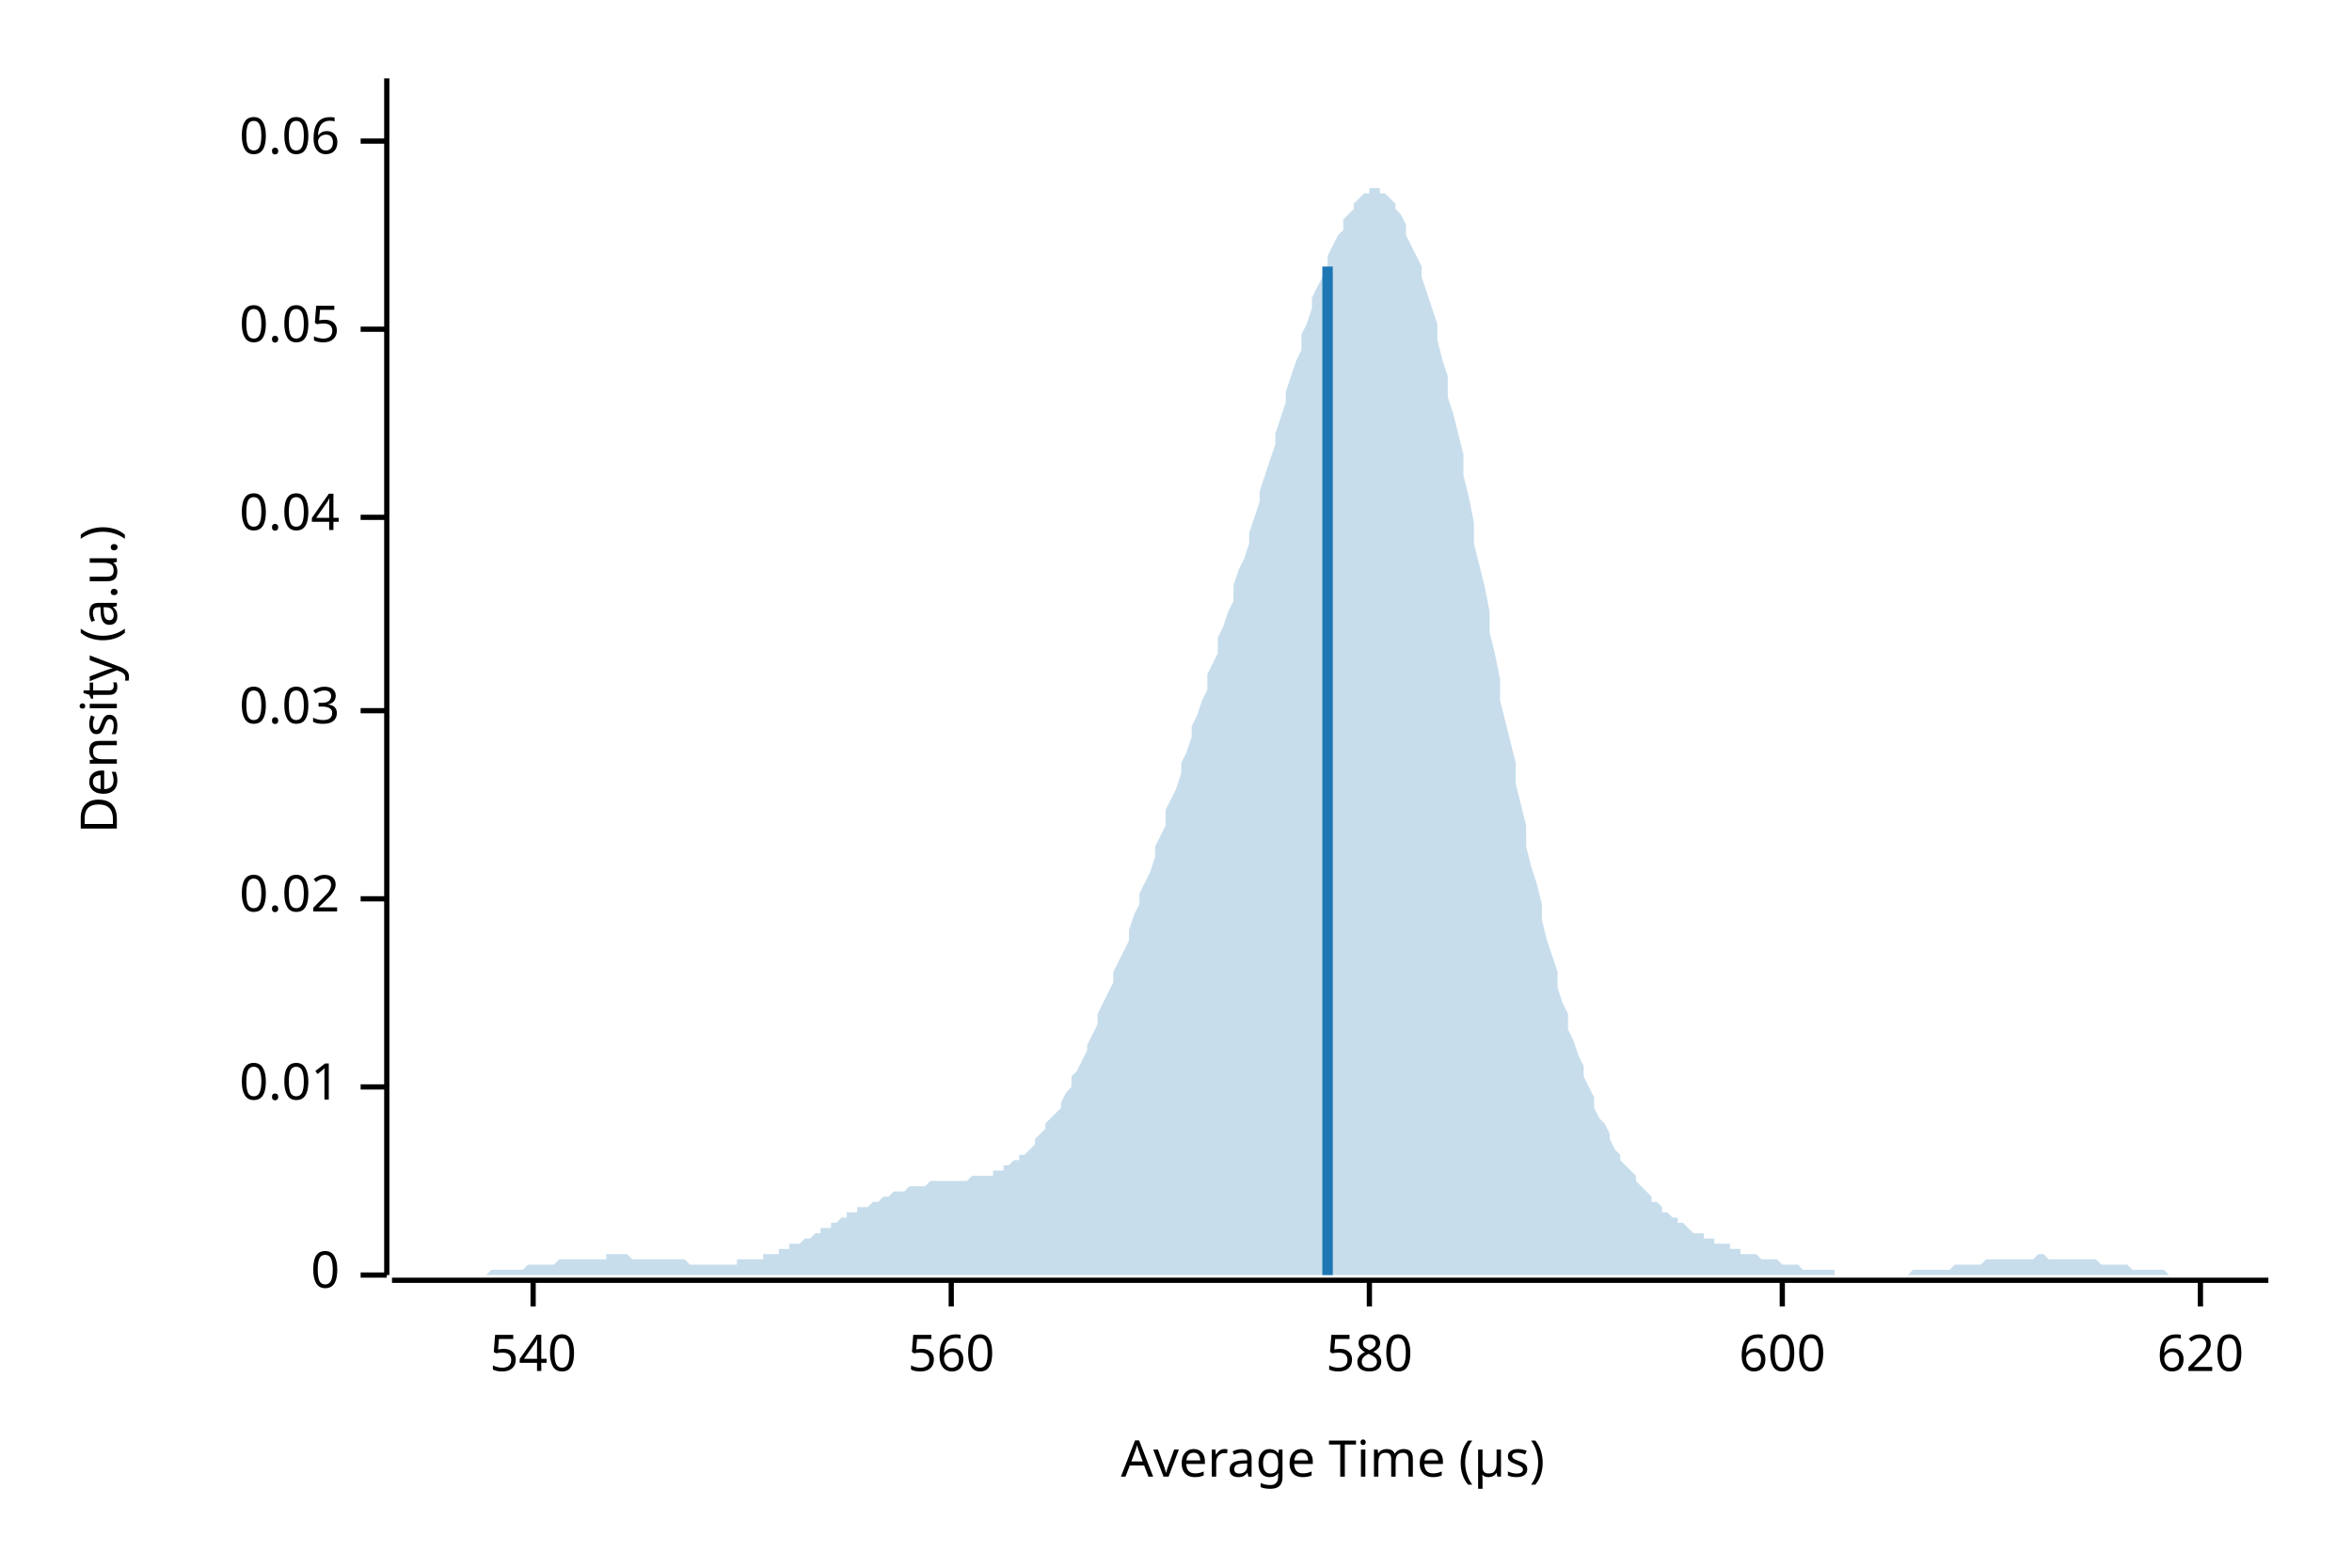
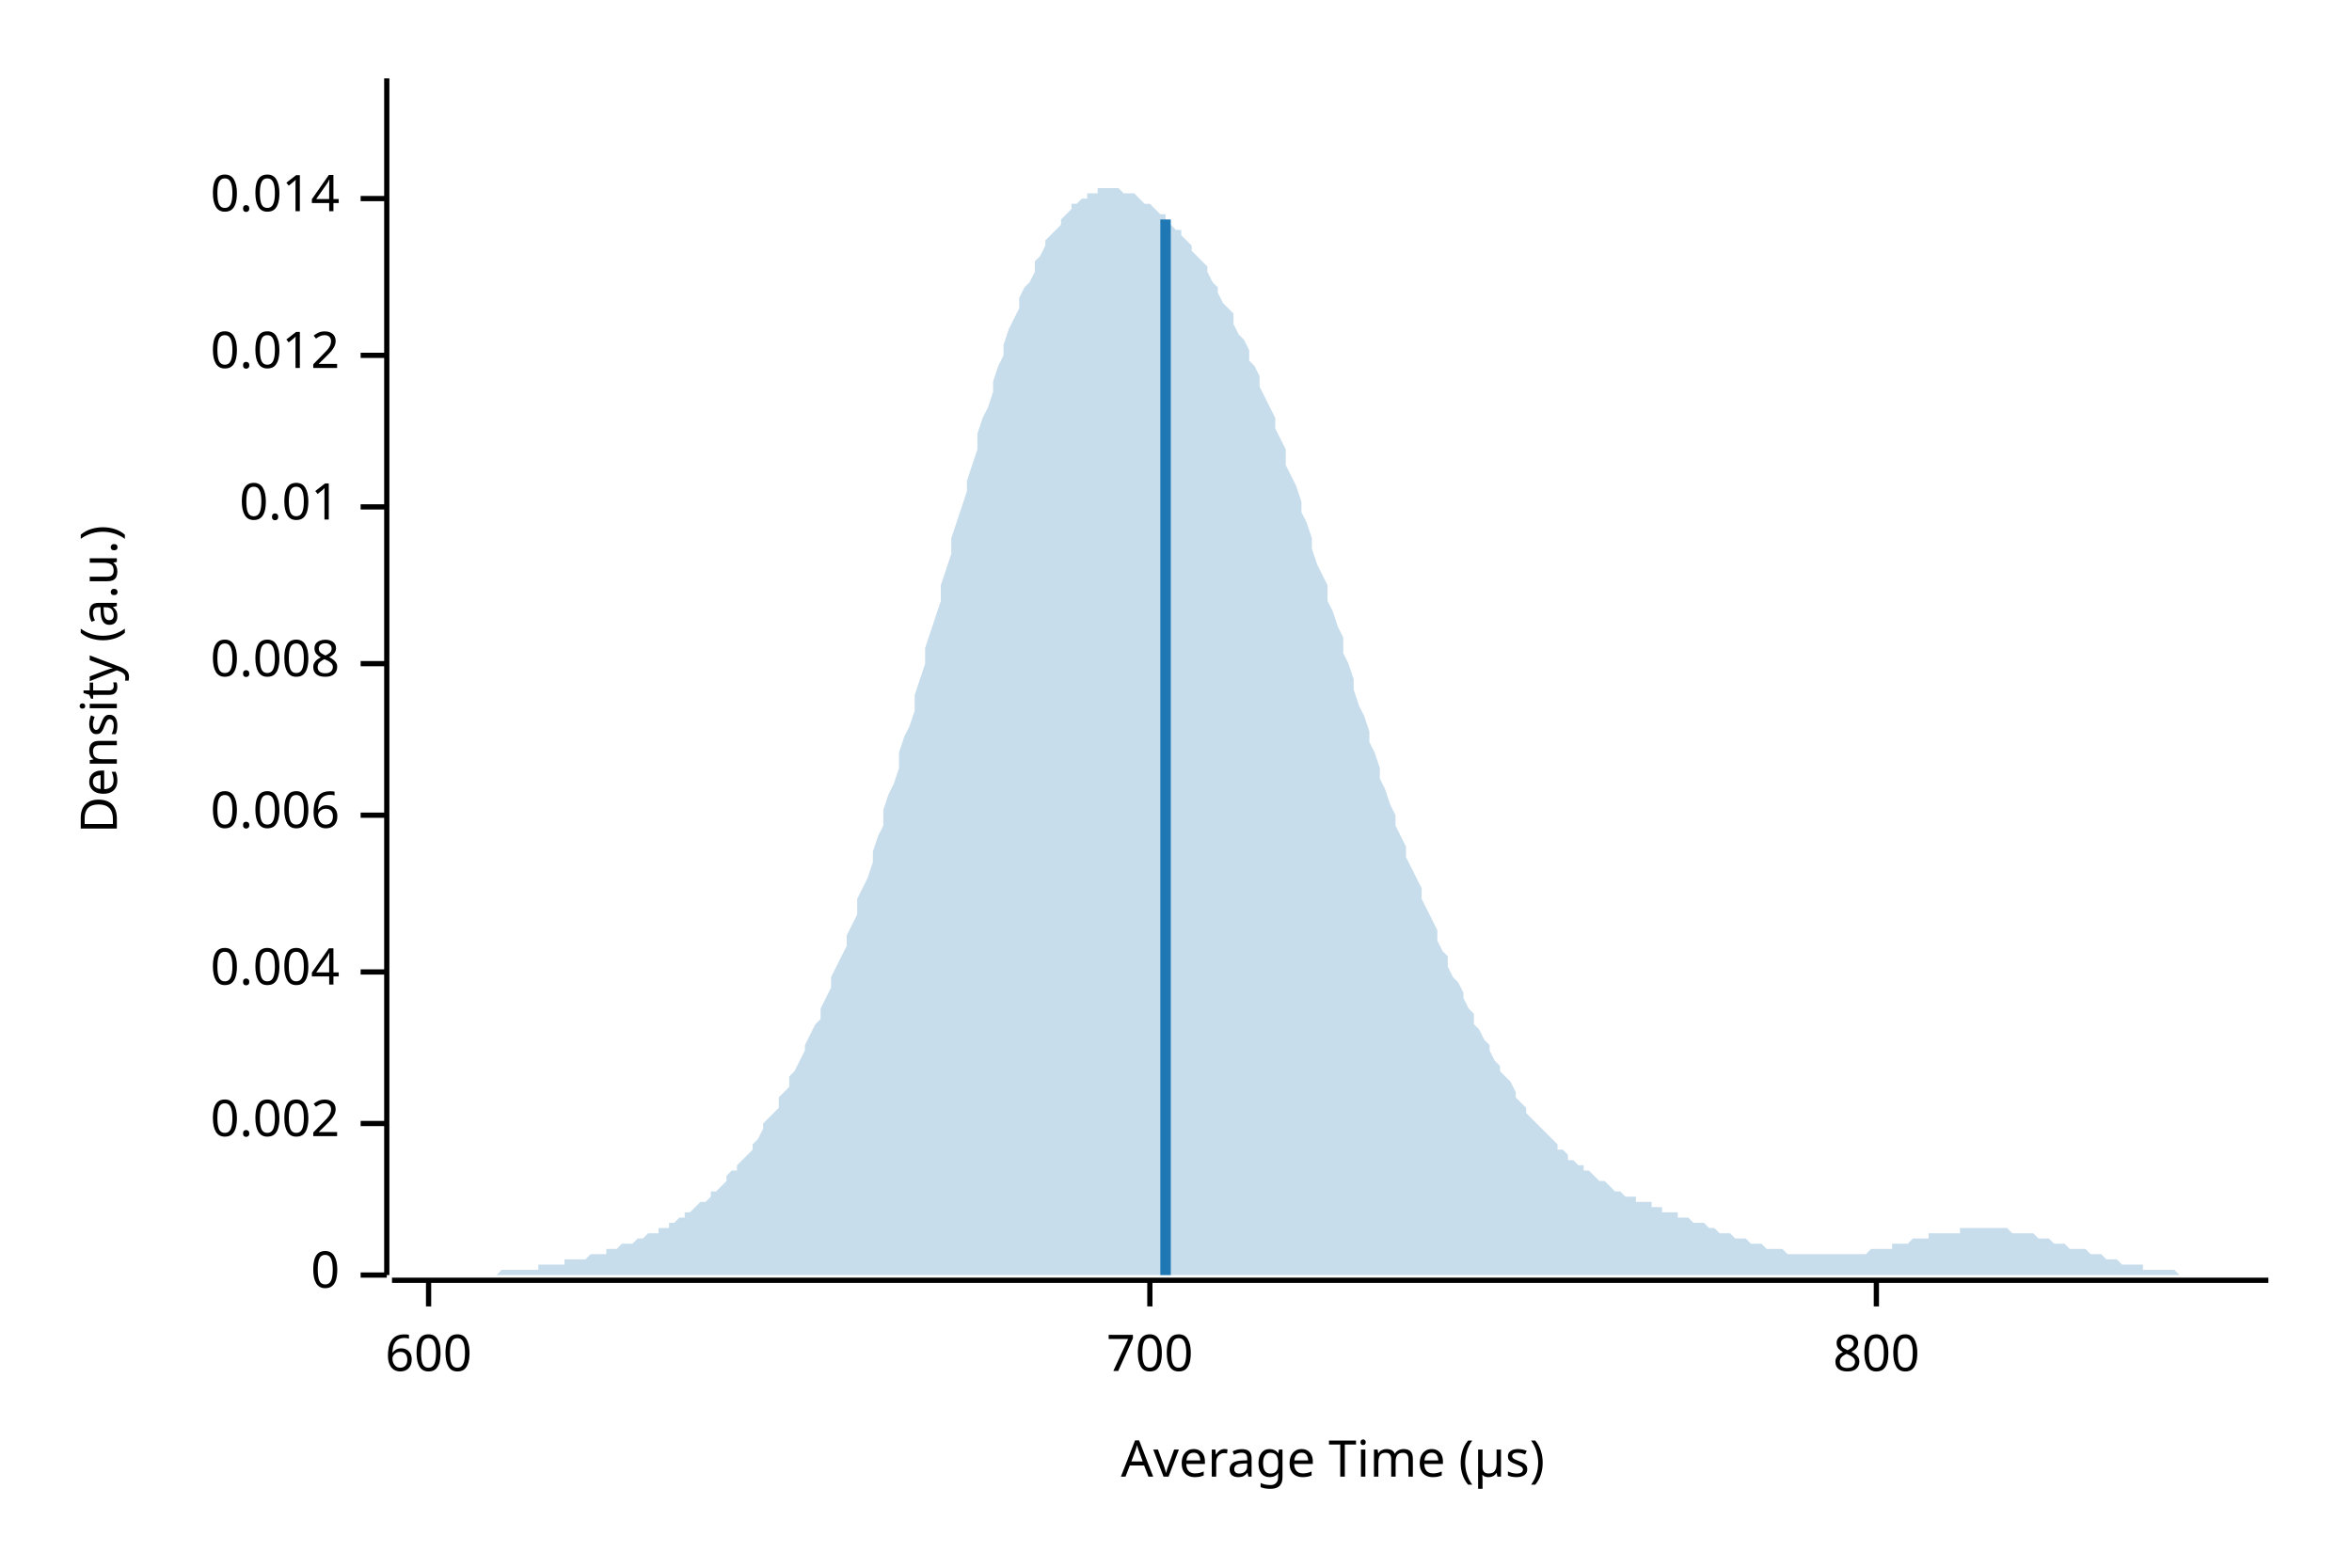
<svg xmlns="http://www.w3.org/2000/svg" width="450" height="300" viewBox="0 0 450 300">
  <text x="15" y="130" dy="0.76em" text-anchor="middle" font-family="sans-serif" font-size="9.677" opacity="1" fill="#000000" transform="rotate(270, 15, 130)">
Density (a.u.)
</text>
  <text x="255" y="285" dy="-0.5ex" text-anchor="middle" font-family="sans-serif" font-size="9.677" opacity="1" fill="#000000">
Average Time (µs)
</text>
  <polyline fill="none" opacity="1" stroke="#000000" stroke-width="1" points="74,15 74,244 " />
  <text x="65" y="244" dy="0.5ex" text-anchor="end" font-family="sans-serif" font-size="9.677" opacity="1" fill="#000000">
0
</text>
  <polyline fill="none" opacity="1" stroke="#000000" stroke-width="1" points="69,244 74,244 " />
-   <text x="65" y="208" dy="0.5ex" text-anchor="end" font-family="sans-serif" font-size="9.677" opacity="1" fill="#000000">
+   <text x="65" y="215" dy="0.5ex" text-anchor="end" font-family="sans-serif" font-size="9.677" opacity="1" fill="#000000">
+ 0.002
+ </text>
+   <polyline fill="none" opacity="1" stroke="#000000" stroke-width="1" points="69,215 74,215 " />
+   <text x="65" y="186" dy="0.5ex" text-anchor="end" font-family="sans-serif" font-size="9.677" opacity="1" fill="#000000">
+ 0.004
+ </text>
+   <polyline fill="none" opacity="1" stroke="#000000" stroke-width="1" points="69,186 74,186 " />
+   <text x="65" y="156" dy="0.5ex" text-anchor="end" font-family="sans-serif" font-size="9.677" opacity="1" fill="#000000">
+ 0.006
+ </text>
+   <polyline fill="none" opacity="1" stroke="#000000" stroke-width="1" points="69,156 74,156 " />
+   <text x="65" y="127" dy="0.5ex" text-anchor="end" font-family="sans-serif" font-size="9.677" opacity="1" fill="#000000">
+ 0.008
+ </text>
+   <polyline fill="none" opacity="1" stroke="#000000" stroke-width="1" points="69,127 74,127 " />
+   <text x="65" y="97" dy="0.5ex" text-anchor="end" font-family="sans-serif" font-size="9.677" opacity="1" fill="#000000">
0.01
</text>
-   <polyline fill="none" opacity="1" stroke="#000000" stroke-width="1" points="69,208 74,208 " />
-   <text x="65" y="172" dy="0.5ex" text-anchor="end" font-family="sans-serif" font-size="9.677" opacity="1" fill="#000000">
- 0.02
+   <polyline fill="none" opacity="1" stroke="#000000" stroke-width="1" points="69,97 74,97 " />
+   <text x="65" y="68" dy="0.5ex" text-anchor="end" font-family="sans-serif" font-size="9.677" opacity="1" fill="#000000">
+ 0.012
</text>
-   <polyline fill="none" opacity="1" stroke="#000000" stroke-width="1" points="69,172 74,172 " />
-   <text x="65" y="136" dy="0.5ex" text-anchor="end" font-family="sans-serif" font-size="9.677" opacity="1" fill="#000000">
- 0.03
+   <polyline fill="none" opacity="1" stroke="#000000" stroke-width="1" points="69,68 74,68 " />
+   <text x="65" y="38" dy="0.5ex" text-anchor="end" font-family="sans-serif" font-size="9.677" opacity="1" fill="#000000">
+ 0.014
</text>
-   <polyline fill="none" opacity="1" stroke="#000000" stroke-width="1" points="69,136 74,136 " />
-   <text x="65" y="99" dy="0.5ex" text-anchor="end" font-family="sans-serif" font-size="9.677" opacity="1" fill="#000000">
- 0.04
- </text>
-   <polyline fill="none" opacity="1" stroke="#000000" stroke-width="1" points="69,99 74,99 " />
-   <text x="65" y="63" dy="0.5ex" text-anchor="end" font-family="sans-serif" font-size="9.677" opacity="1" fill="#000000">
- 0.05
- </text>
-   <polyline fill="none" opacity="1" stroke="#000000" stroke-width="1" points="69,63 74,63 " />
-   <text x="65" y="27" dy="0.5ex" text-anchor="end" font-family="sans-serif" font-size="9.677" opacity="1" fill="#000000">
- 0.06
- </text>
-   <polyline fill="none" opacity="1" stroke="#000000" stroke-width="1" points="69,27 74,27 " />
+   <polyline fill="none" opacity="1" stroke="#000000" stroke-width="1" points="69,38 74,38 " />
  <polyline fill="none" opacity="1" stroke="#000000" stroke-width="1" points="75,245 434,245 " />
-   <text x="102" y="255" dy="0.76em" text-anchor="middle" font-family="sans-serif" font-size="9.677" opacity="1" fill="#000000">
- 540
- </text>
-   <polyline fill="none" opacity="1" stroke="#000000" stroke-width="1" points="102,245 102,250 " />
-   <text x="182" y="255" dy="0.76em" text-anchor="middle" font-family="sans-serif" font-size="9.677" opacity="1" fill="#000000">
- 560
- </text>
-   <polyline fill="none" opacity="1" stroke="#000000" stroke-width="1" points="182,245 182,250 " />
-   <text x="262" y="255" dy="0.76em" text-anchor="middle" font-family="sans-serif" font-size="9.677" opacity="1" fill="#000000">
- 580
- </text>
-   <polyline fill="none" opacity="1" stroke="#000000" stroke-width="1" points="262,245 262,250 " />
-   <text x="341" y="255" dy="0.76em" text-anchor="middle" font-family="sans-serif" font-size="9.677" opacity="1" fill="#000000">
+   <text x="82" y="255" dy="0.76em" text-anchor="middle" font-family="sans-serif" font-size="9.677" opacity="1" fill="#000000">
600
</text>
-   <polyline fill="none" opacity="1" stroke="#000000" stroke-width="1" points="341,245 341,250 " />
-   <text x="421" y="255" dy="0.76em" text-anchor="middle" font-family="sans-serif" font-size="9.677" opacity="1" fill="#000000">
- 620
+   <polyline fill="none" opacity="1" stroke="#000000" stroke-width="1" points="82,245 82,250 " />
+   <text x="220" y="255" dy="0.76em" text-anchor="middle" font-family="sans-serif" font-size="9.677" opacity="1" fill="#000000">
+ 700
</text>
-   <polyline fill="none" opacity="1" stroke="#000000" stroke-width="1" points="421,245 421,250 " />
-   <polygon opacity="0.25" fill="#1F78B4" points="75,244 75,244 76,244 77,244 77,244 78,244 79,244 80,244 80,244 81,244 82,244 82,244 83,244 84,244 85,244 85,244 86,244 87,244 87,244 88,244 89,244 90,244 90,244 91,244 92,244 92,244 93,244 94,243 95,243 95,243 96,243 97,243 98,243 98,243 99,243 100,243 100,243 101,242 102,242 103,242 103,242 104,242 105,242 105,242 106,242 107,241 108,241 108,241 109,241 110,241 110,241 111,241 112,241 113,241 113,241 114,241 115,241 116,241 116,240 117,240 118,240 118,240 119,240 120,240 121,241 121,241 122,241 123,241 123,241 124,241 125,241 126,241 126,241 127,241 128,241 128,241 129,241 130,241 131,241 131,241 132,242 133,242 133,242 134,242 135,242 136,242 136,242 137,242 138,242 139,242 139,242 140,242 141,242 141,241 142,241 143,241 144,241 144,241 145,241 146,241 146,240 147,240 148,240 149,240 149,239 150,239 151,239 151,238 152,238 153,238 154,237 154,237 155,237 156,236 157,236 157,235 158,235 159,235 159,234 160,234 161,233 162,233 162,232 163,232 164,232 164,231 165,231 166,231 167,230 167,230 168,230 169,229 169,229 170,229 171,228 172,228 172,228 173,228 174,227 175,227 175,227 176,227 177,227 177,227 178,226 179,226 180,226 180,226 181,226 182,226 182,226 183,226 184,226 185,226 185,226 186,225 187,225 187,225 188,225 189,225 190,225 190,224 191,224 192,224 192,223 193,223 194,222 195,222 195,221 196,221 197,220 198,219 198,218 199,217 200,216 200,215 201,214 202,213 203,212 203,211 204,209 205,208 205,206 206,205 207,203 208,201 208,200 209,198 210,196 210,194 211,192 212,190 213,188 213,186 214,184 215,182 216,180 216,178 217,175 218,173 218,171 219,169 220,167 221,164 221,162 222,160 223,158 223,155 224,153 225,151 226,148 226,146 227,144 228,141 228,139 229,137 230,134 231,132 231,129 232,127 233,125 233,122 234,120 235,117 236,115 236,112 237,109 238,107 239,104 239,102 240,99 241,96 241,94 242,91 243,88 244,85 244,83 245,80 246,77 246,75 247,72 248,69 249,67 249,64 250,62 251,59 251,57 252,55 253,53 254,51 254,49 255,47 256,45 257,44 257,42 258,41 259,40 259,39 260,38 261,37 262,37 262,36 263,36 264,36 264,37 265,37 266,38 267,39 267,40 268,41 269,43 269,45 270,47 271,49 272,51 272,53 273,56 274,59 275,62 275,65 276,69 277,72 277,76 278,79 279,83 280,87 280,91 281,95 282,100 282,104 283,108 284,112 285,117 285,121 286,125 287,130 287,134 288,138 289,142 290,146 290,150 291,154 292,158 292,162 293,166 294,169 295,173 295,176 296,180 297,183 298,186 298,189 299,192 300,194 300,197 301,199 302,202 303,204 303,206 304,208 305,210 305,212 306,214 307,215 308,217 308,218 309,220 310,221 310,222 311,223 312,224 313,225 313,226 314,227 315,228 316,229 316,230 317,230 318,231 318,232 319,232 320,233 321,233 321,234 322,234 323,235 323,235 324,236 325,236 326,236 326,237 327,237 328,237 328,238 329,238 330,238 331,238 331,239 332,239 333,239 333,240 334,240 335,240 336,240 336,240 337,241 338,241 339,241 339,241 340,241 341,242 341,242 342,242 343,242 344,242 344,242 345,243 346,243 346,243 347,243 348,243 349,243 349,243 350,243 351,243 351,244 352,244 353,244 354,244 354,244 355,244 356,244 357,244 357,244 358,244 359,244 359,244 360,244 361,244 362,244 362,244 363,244 364,244 364,244 365,244 366,243 367,243 367,243 368,243 369,243 369,243 370,243 371,243 372,243 372,243 373,243 374,242 375,242 375,242 376,242 377,242 377,242 378,242 379,242 380,241 380,241 381,241 382,241 382,241 383,241 384,241 385,241 385,241 386,241 387,241 387,241 388,241 389,241 390,240 390,240 391,240 392,241 392,241 393,241 394,241 395,241 395,241 396,241 397,241 398,241 398,241 399,241 400,241 400,241 401,241 402,242 403,242 403,242 404,242 405,242 405,242 406,242 407,242 408,243 408,243 409,243 410,243 410,243 411,243 412,243 413,243 413,243 414,243 415,244 416,244 416,244 417,244 418,244 418,244 419,244 420,244 421,244 421,244 422,244 423,244 423,244 424,244 425,244 426,244 426,244 427,244 428,244 428,244 429,244 430,244 431,244 431,244 432,244 433,244 434,244 434,244 75,244 " />
-   <polyline fill="none" opacity="1" stroke="#1F78B4" stroke-width="2" points="254,244 254,51 " />
+   <polyline fill="none" opacity="1" stroke="#000000" stroke-width="1" points="220,245 220,250 " />
+   <text x="359" y="255" dy="0.76em" text-anchor="middle" font-family="sans-serif" font-size="9.677" opacity="1" fill="#000000">
+ 800
+ </text>
+   <polyline fill="none" opacity="1" stroke="#000000" stroke-width="1" points="359,245 359,250 " />
+   <polygon opacity="0.25" fill="#1F78B4" points="75,244 75,244 76,244 77,244 77,244 78,244 79,244 80,244 80,244 81,244 82,244 82,244 83,244 84,244 85,244 85,244 86,244 87,244 87,244 88,244 89,244 90,244 90,244 91,244 92,244 92,244 93,244 94,244 95,244 95,244 96,243 97,243 98,243 98,243 99,243 100,243 100,243 101,243 102,243 103,243 103,242 104,242 105,242 105,242 106,242 107,242 108,242 108,241 109,241 110,241 110,241 111,241 112,241 113,240 113,240 114,240 115,240 116,240 116,239 117,239 118,239 118,239 119,238 120,238 121,238 121,238 122,237 123,237 123,237 124,236 125,236 126,236 126,235 127,235 128,235 128,234 129,234 130,233 131,233 131,232 132,232 133,231 133,231 134,230 135,230 136,229 136,228 137,228 138,227 139,226 139,225 140,224 141,224 141,223 142,222 143,221 144,220 144,219 145,218 146,216 146,215 147,214 148,213 149,212 149,210 150,209 151,208 151,206 152,205 153,203 154,201 154,200 155,198 156,196 157,195 157,193 158,191 159,189 159,187 160,185 161,183 162,181 162,179 163,177 164,175 164,172 165,170 166,168 167,165 167,163 168,160 169,158 169,155 170,152 171,150 172,147 172,144 173,141 174,139 175,136 175,133 176,130 177,127 177,124 178,121 179,118 180,115 180,112 181,109 182,106 182,103 183,100 184,97 185,94 185,92 186,89 187,86 187,83 188,80 189,78 190,75 190,73 191,70 192,68 192,66 193,63 194,61 195,59 195,57 196,55 197,54 198,52 198,50 199,49 200,47 200,46 201,45 202,44 203,43 203,42 204,41 205,40 205,39 206,39 207,38 208,38 208,37 209,37 210,37 210,36 211,36 212,36 213,36 213,36 214,36 215,37 216,37 216,37 217,37 218,38 218,38 219,39 220,39 221,40 221,40 222,41 223,41 223,42 224,43 225,44 226,44 226,45 227,46 228,47 228,48 229,49 230,50 231,51 231,52 232,54 233,55 233,56 234,58 235,59 236,60 236,62 237,64 238,65 239,67 239,69 240,70 241,72 241,74 242,76 243,78 244,80 244,82 245,84 246,86 246,89 247,91 248,93 249,96 249,98 250,100 251,103 251,105 252,108 253,110 254,112 254,115 255,117 256,120 257,122 257,125 258,127 259,130 259,132 260,135 261,137 262,140 262,142 263,144 264,147 264,149 265,151 266,154 267,156 267,158 268,160 269,162 269,164 270,166 271,168 272,170 272,172 273,174 274,176 275,178 275,180 276,182 277,183 277,185 278,187 279,188 280,190 280,191 281,193 282,194 282,196 283,197 284,199 285,200 285,201 286,203 287,204 287,205 288,206 289,207 290,209 290,210 291,211 292,212 292,213 293,214 294,215 295,216 295,216 296,217 297,218 298,219 298,220 299,220 300,221 300,222 301,222 302,223 303,223 303,224 304,224 305,225 305,225 306,226 307,226 308,227 308,227 309,228 310,228 310,228 311,229 312,229 313,229 313,230 314,230 315,230 316,230 316,231 317,231 318,231 318,232 319,232 320,232 321,232 321,233 322,233 323,233 323,233 324,234 325,234 326,234 326,234 327,235 328,235 328,235 329,236 330,236 331,236 331,236 332,237 333,237 333,237 334,237 335,238 336,238 336,238 337,238 338,239 339,239 339,239 340,239 341,239 341,239 342,240 343,240 344,240 344,240 345,240 346,240 346,240 347,240 348,240 349,240 349,240 350,240 351,240 351,240 352,240 353,240 354,240 354,240 355,240 356,240 357,240 357,240 358,239 359,239 359,239 360,239 361,239 362,239 362,238 363,238 364,238 364,238 365,238 366,237 367,237 367,237 368,237 369,237 369,236 370,236 371,236 372,236 372,236 373,236 374,236 375,236 375,235 376,235 377,235 377,235 378,235 379,235 380,235 380,235 381,235 382,235 382,235 383,235 384,235 385,236 385,236 386,236 387,236 387,236 388,236 389,236 390,237 390,237 391,237 392,237 392,237 393,238 394,238 395,238 395,238 396,239 397,239 398,239 398,239 399,239 400,240 400,240 401,240 402,240 403,241 403,241 404,241 405,241 405,241 406,242 407,242 408,242 408,242 409,242 410,242 410,243 411,243 412,243 413,243 413,243 414,243 415,243 416,243 416,243 417,244 418,244 418,244 419,244 420,244 421,244 421,244 422,244 423,244 423,244 424,244 425,244 426,244 426,244 427,244 428,244 428,244 429,244 430,244 431,244 431,244 432,244 433,244 434,244 434,244 75,244 " />
+   <polyline fill="none" opacity="1" stroke="#1F78B4" stroke-width="2" points="223,244 223,42 " />
</svg>
